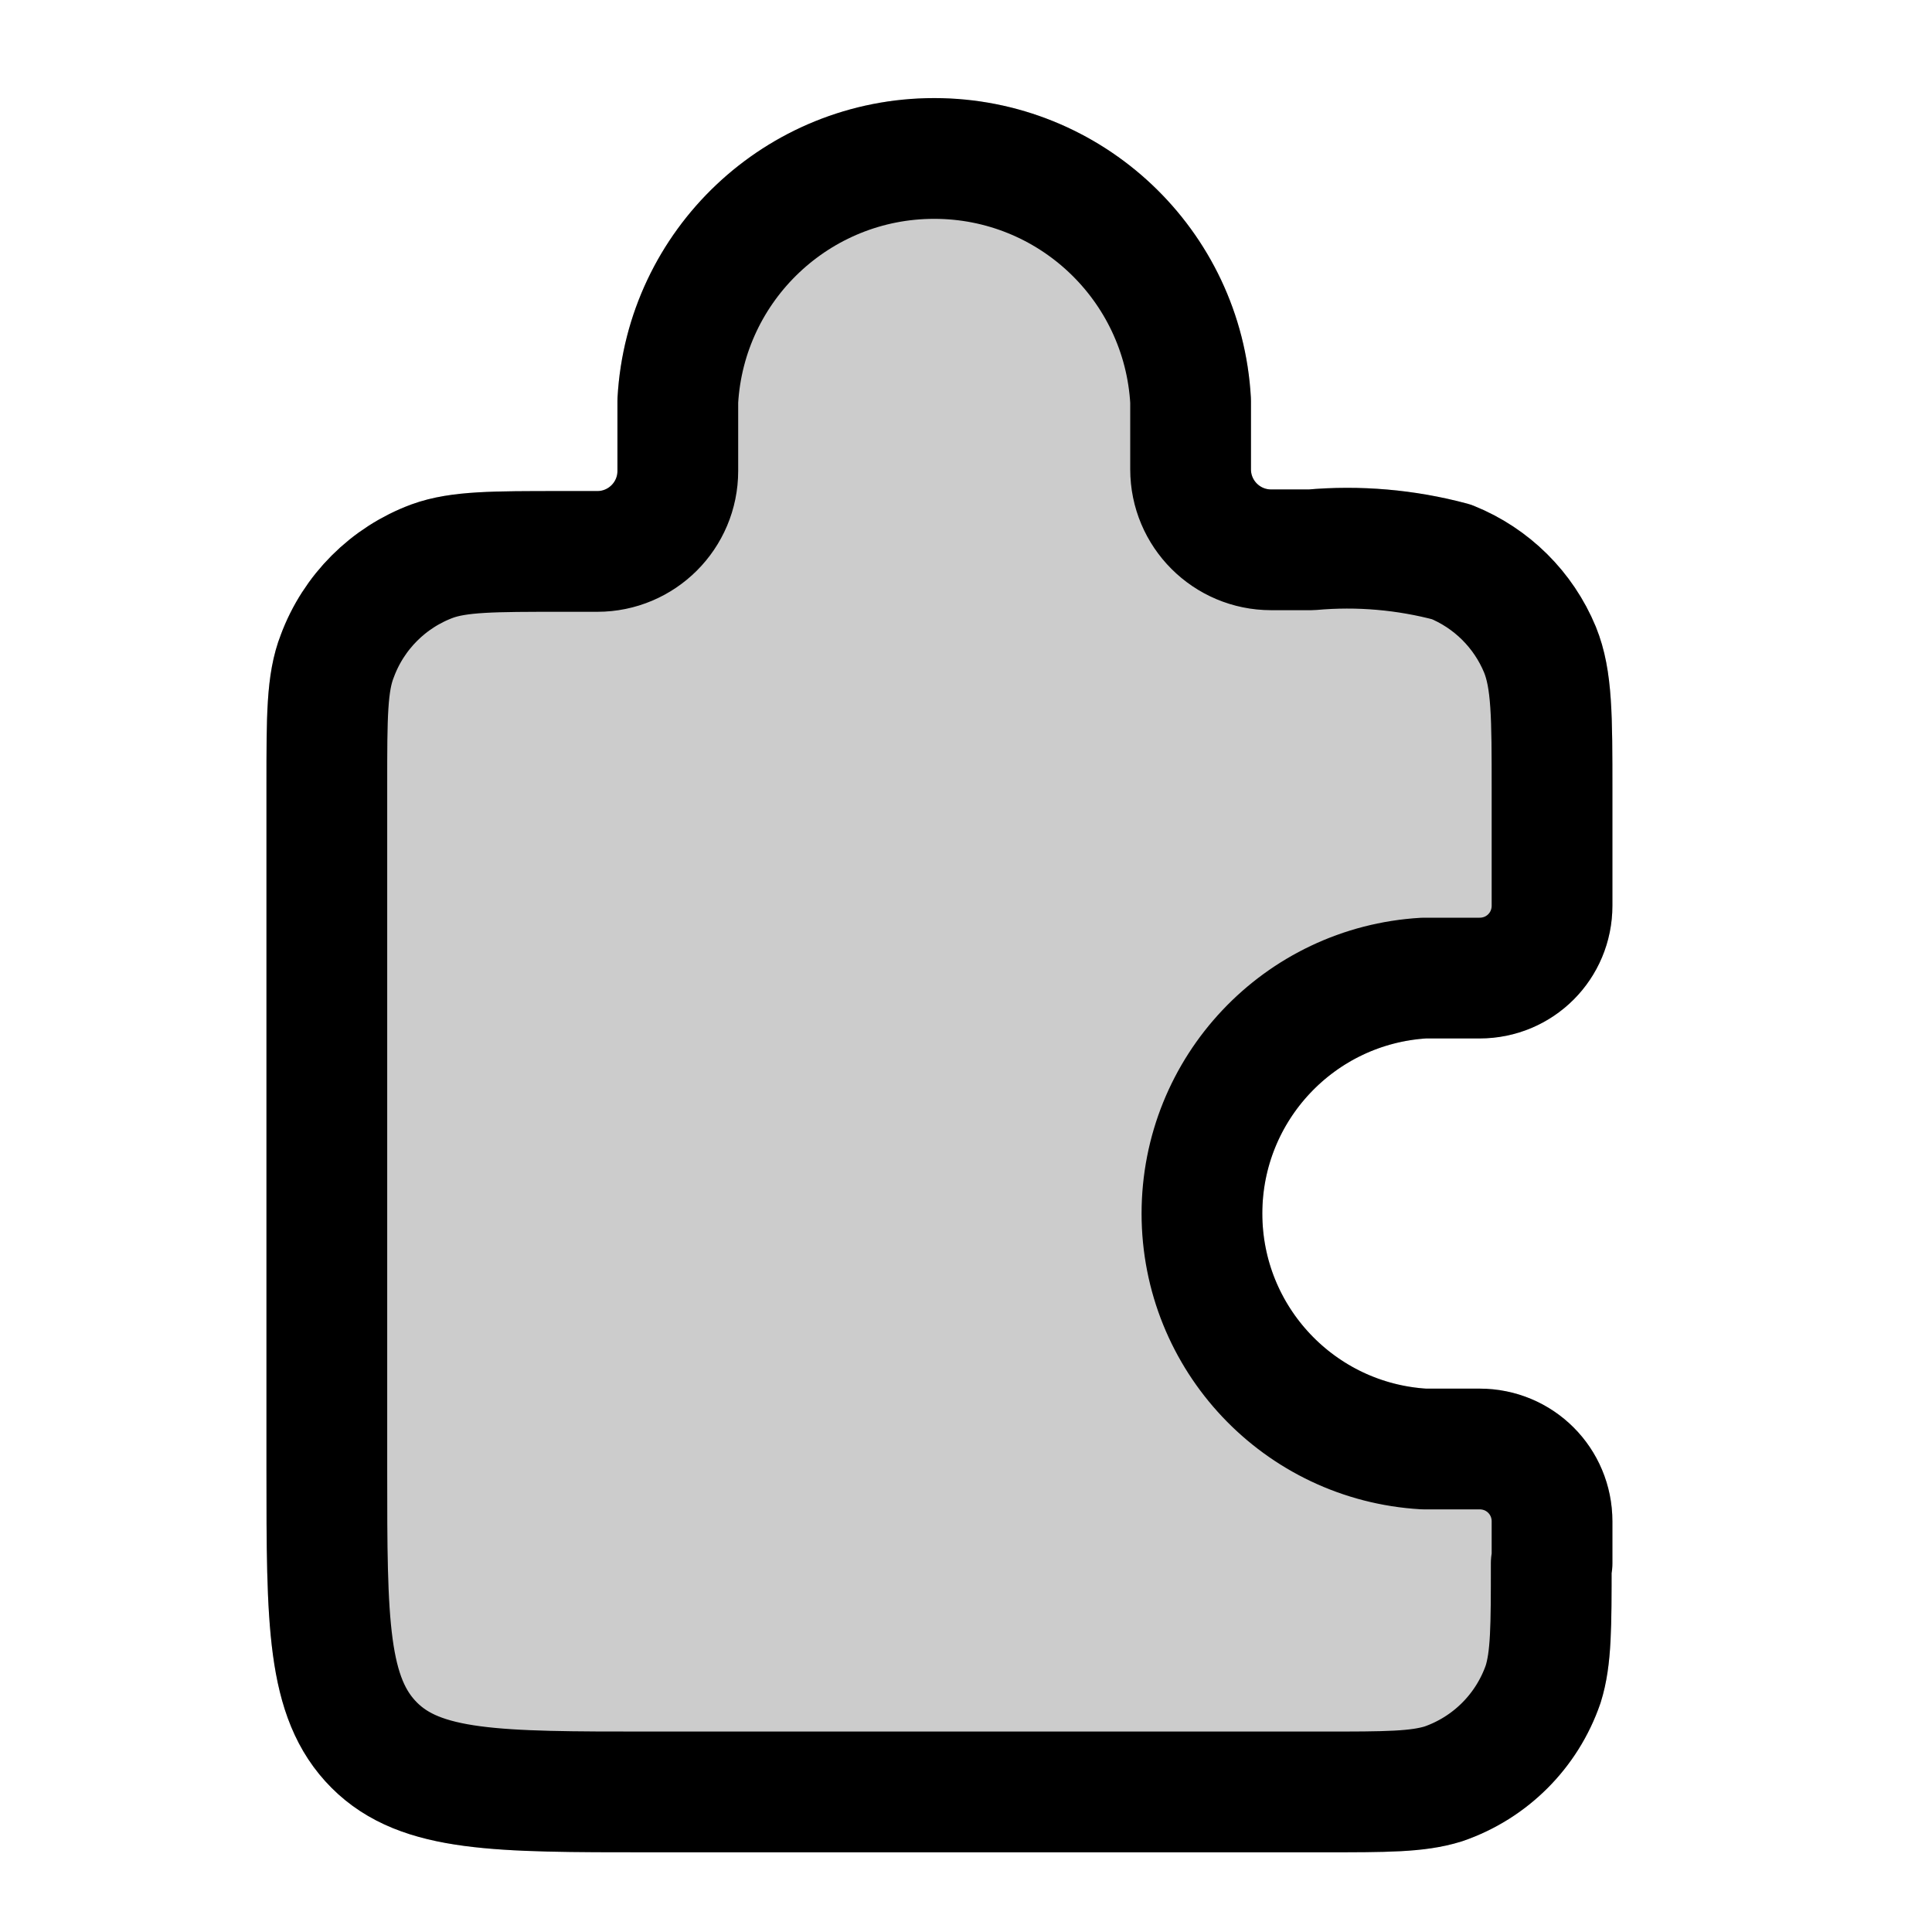
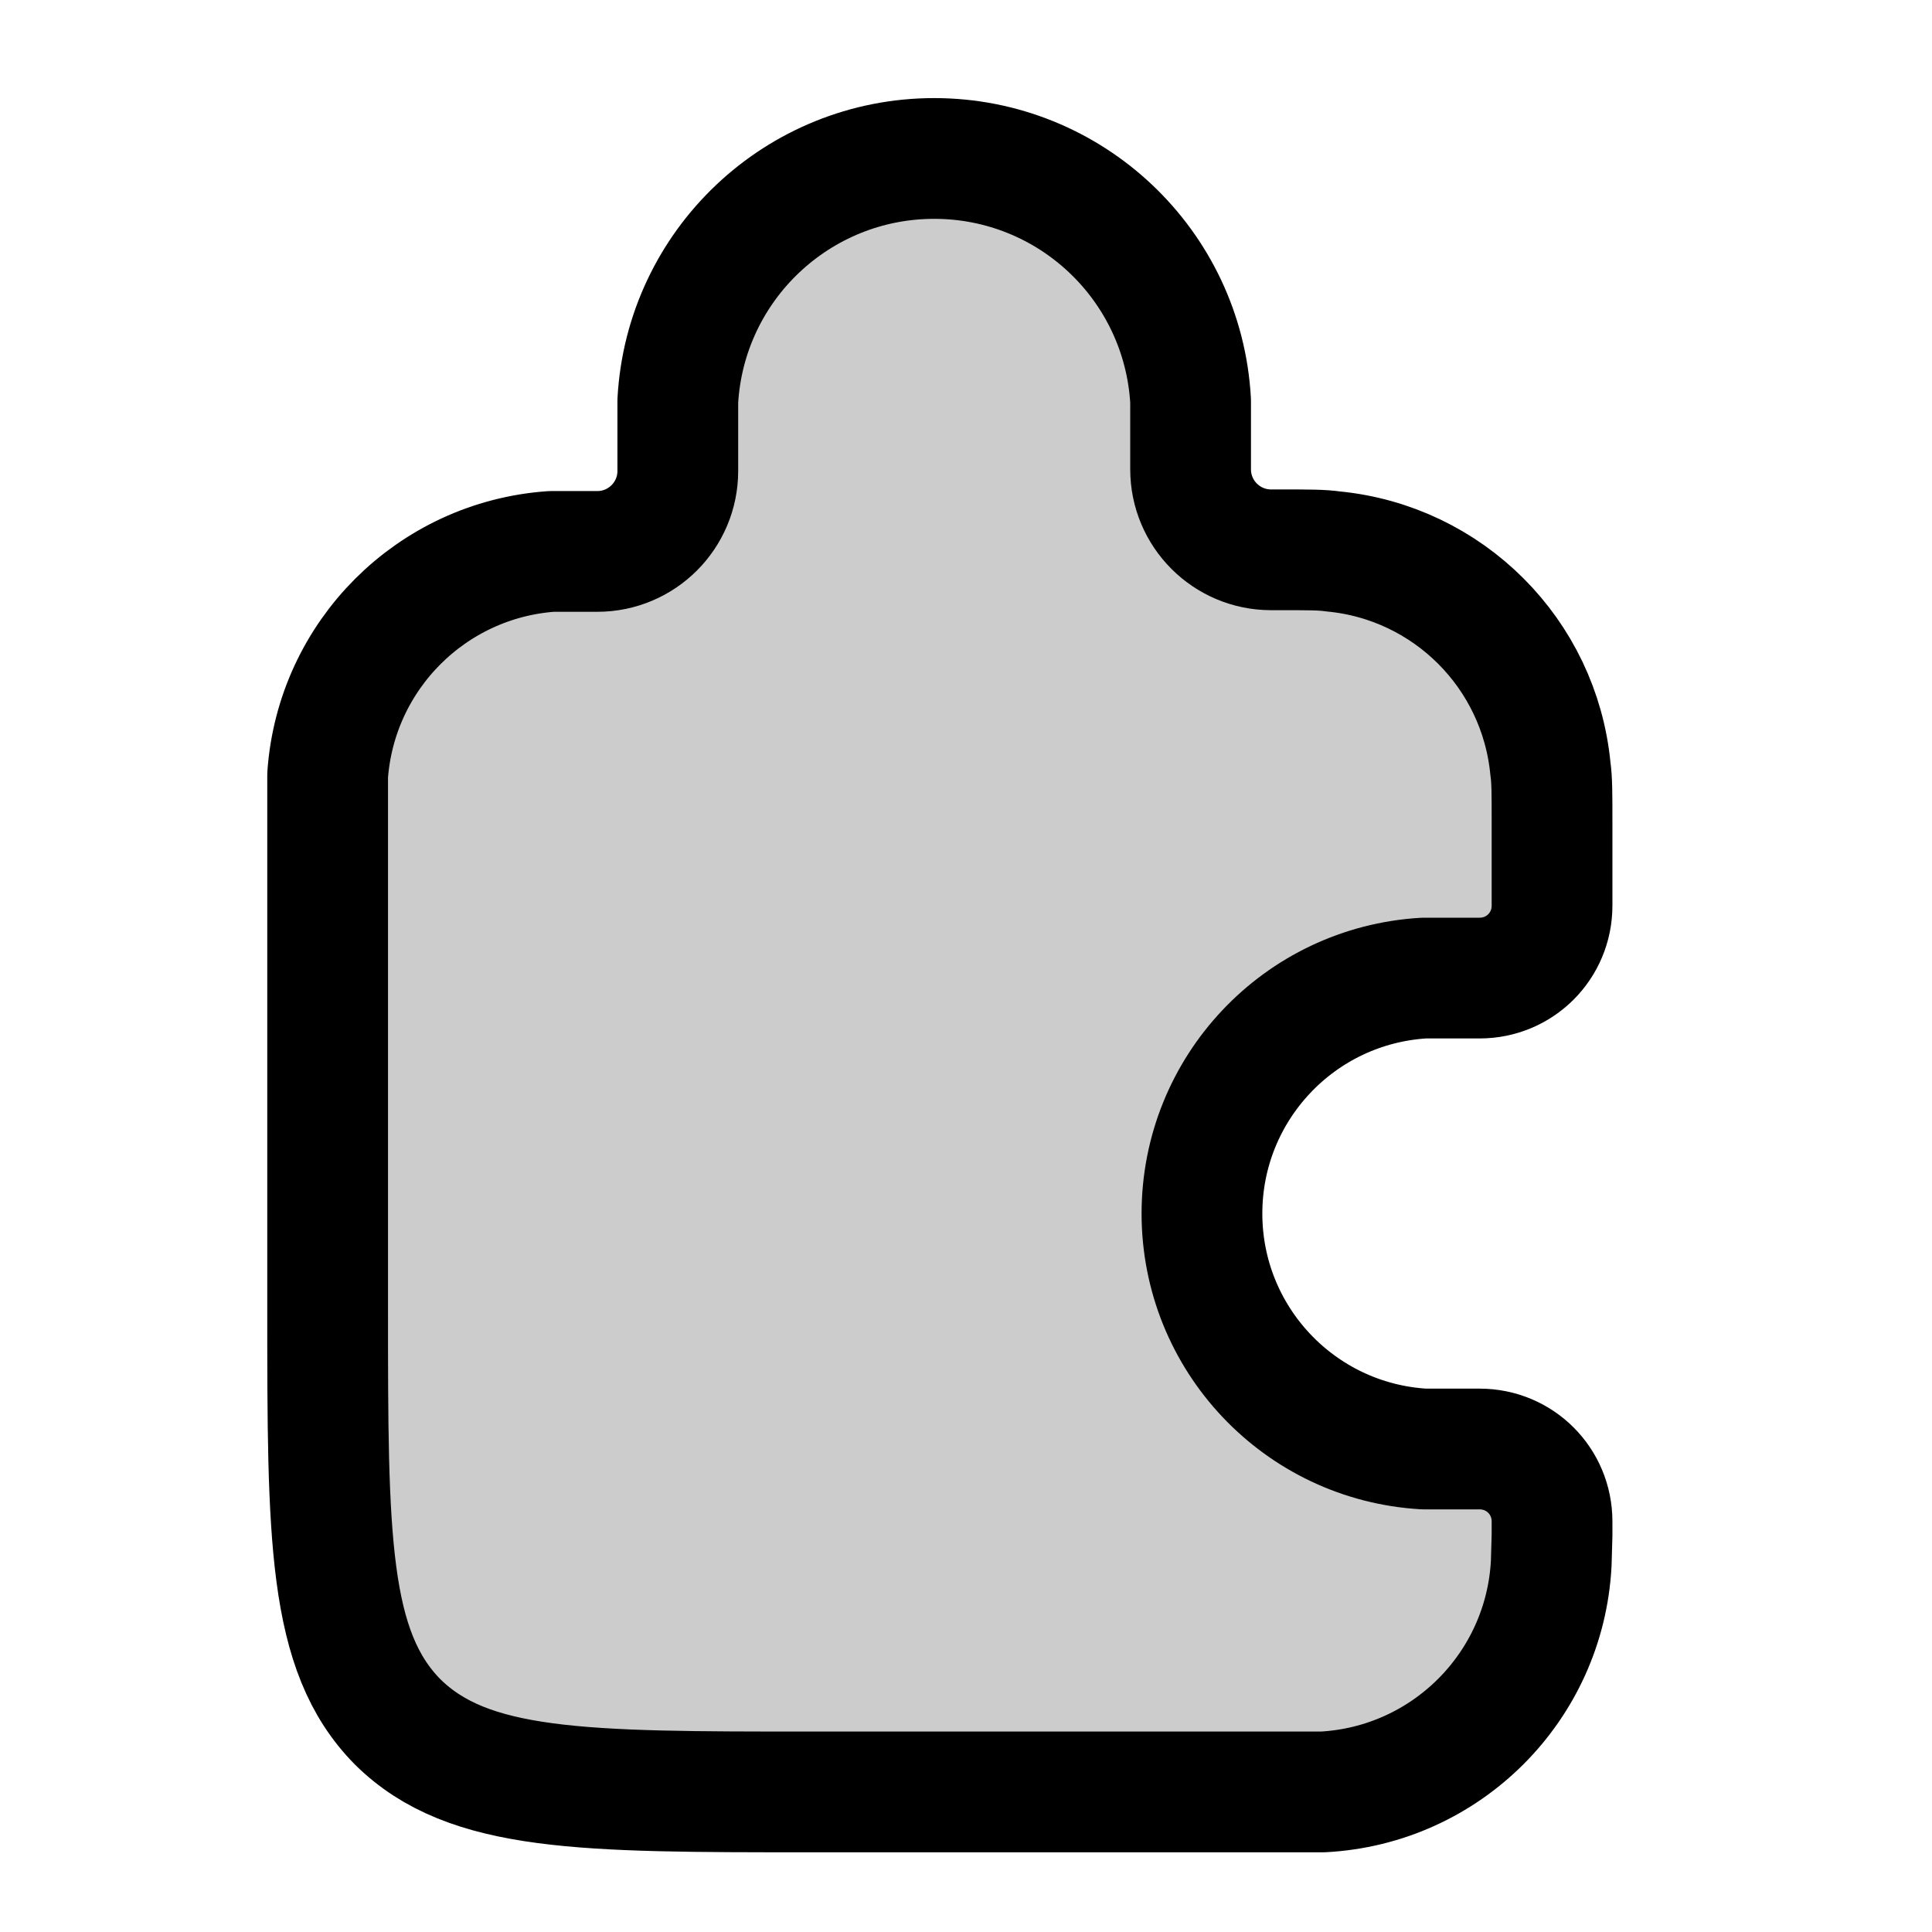
<svg xmlns="http://www.w3.org/2000/svg" width="24" height="24" viewBox="0 0 24 24" fill="none">
-   <path opacity=".2" d="M19.28 19.42v-.52c0-.5-.4-.9-.9-.9h-.69a2.93 2.93 0 0 1 0-5.85h.69c.5 0 .9-.4.9-.9V9.82c0-.92 0-1.38-.15-1.75a2 2 0 0 0-1.1-1.09 5 5 0 0 0-1.74-.15h-.5a1 1 0 0 1-1-1h0v-.85a3.19 3.19 0 0 0-6.37 0v.87a1 1 0 0 1-1 1h-.45c-.84 0-1.27 0-1.6.12a2 2 0 0 0-1.18 1.18c-.13.33-.13.75-.13 1.6v8.51c0 1.89 0 2.83.59 3.42.58.58 1.53.58 3.41.58h8.37c.79 0 1.18 0 1.5-.1a2 2 0 0 0 1.24-1.24c.1-.32.1-.71.1-1.5" fill="currentColor" stroke="currentColor" stroke-width="1.5" stroke-linecap="round" stroke-linejoin="round" />
-   <path d="M19.28 19.42v-.52c0-.5-.4-.9-.9-.9h-.69a2.93 2.93 0 0 1 0-5.85h.69c.5 0 .9-.4.9-.9V9.82c0-.92 0-1.38-.15-1.75a2 2 0 0 0-1.1-1.09 5 5 0 0 0-1.74-.15h-.5a1 1 0 0 1-1-1h0v-.85a3.19 3.19 0 0 0-6.37 0v.87a1 1 0 0 1-1 1h-.45c-.84 0-1.27 0-1.6.12a2 2 0 0 0-1.18 1.18c-.13.33-.13.75-.13 1.6v8.51c0 1.89 0 2.83.59 3.42.58.58 1.53.58 3.41.58h8.37c.79 0 1.18 0 1.5-.1a2 2 0 0 0 1.24-1.24c.1-.32.1-.71.1-1.5" stroke="currentColor" stroke-width="1.5" stroke-linecap="round" stroke-linejoin="round" />
+   <path opacity=".2" d="m18.73 20.32.04-.19A1.74 1.74 0 0 0 17.08 18a2.3 2.3 0 0 1-2.31-2.32v-1.11a2.4 2.4 0 0 1 2.42-2.42c1.1 0 1.95-.98 1.8-2.07l-.12-.89a2.6 2.6 0 0 0-2.37-2.23l-.84-.06h0-.04a1 1 0 0 1-.9-.9v-.04h0l-.08-.97a3.04 3.04 0 0 0-6.07-.01L8.5 6.03l-.01.07a1 1 0 0 1-.8.86l-.07.02h-.06l-.58.11a3 3 0 0 0-2.23 2.56l-.03.59-.14 5.5c-.08 2.94-.12 4.41.78 5.32s2.38.89 5.33.83l6.25-.12c.86-.01 1.6-.61 1.8-1.45" fill="currentColor" stroke="currentColor" stroke-width="1.5" stroke-linecap="round" stroke-linejoin="round" />
+   <path d="M19.28 19.07v-.17c0-.5-.4-.9-.9-.9h-.69a2.93 2.93 0 0 1 0-5.85h.69c.5 0 .9-.4.9-.9V10.2c0-.34 0-.51-.02-.65a3 3 0 0 0-2.7-2.7c-.14-.02-.3-.02-.65-.02h-.12a1 1 0 0 1-1-1h0v-.85a3.19 3.19 0 0 0-6.37 0v.87a1 1 0 0 1-1 1h-.57a3 3 0 0 0-2.78 2.78v6.63c0 2.83 0 4.25.87 5.13.88.87 2.3.87 5.12.87h6.37a3 3 0 0 0 2.84-2.84z" stroke="currentColor" stroke-width="1.5" stroke-linecap="round" stroke-linejoin="round" />
</svg>
